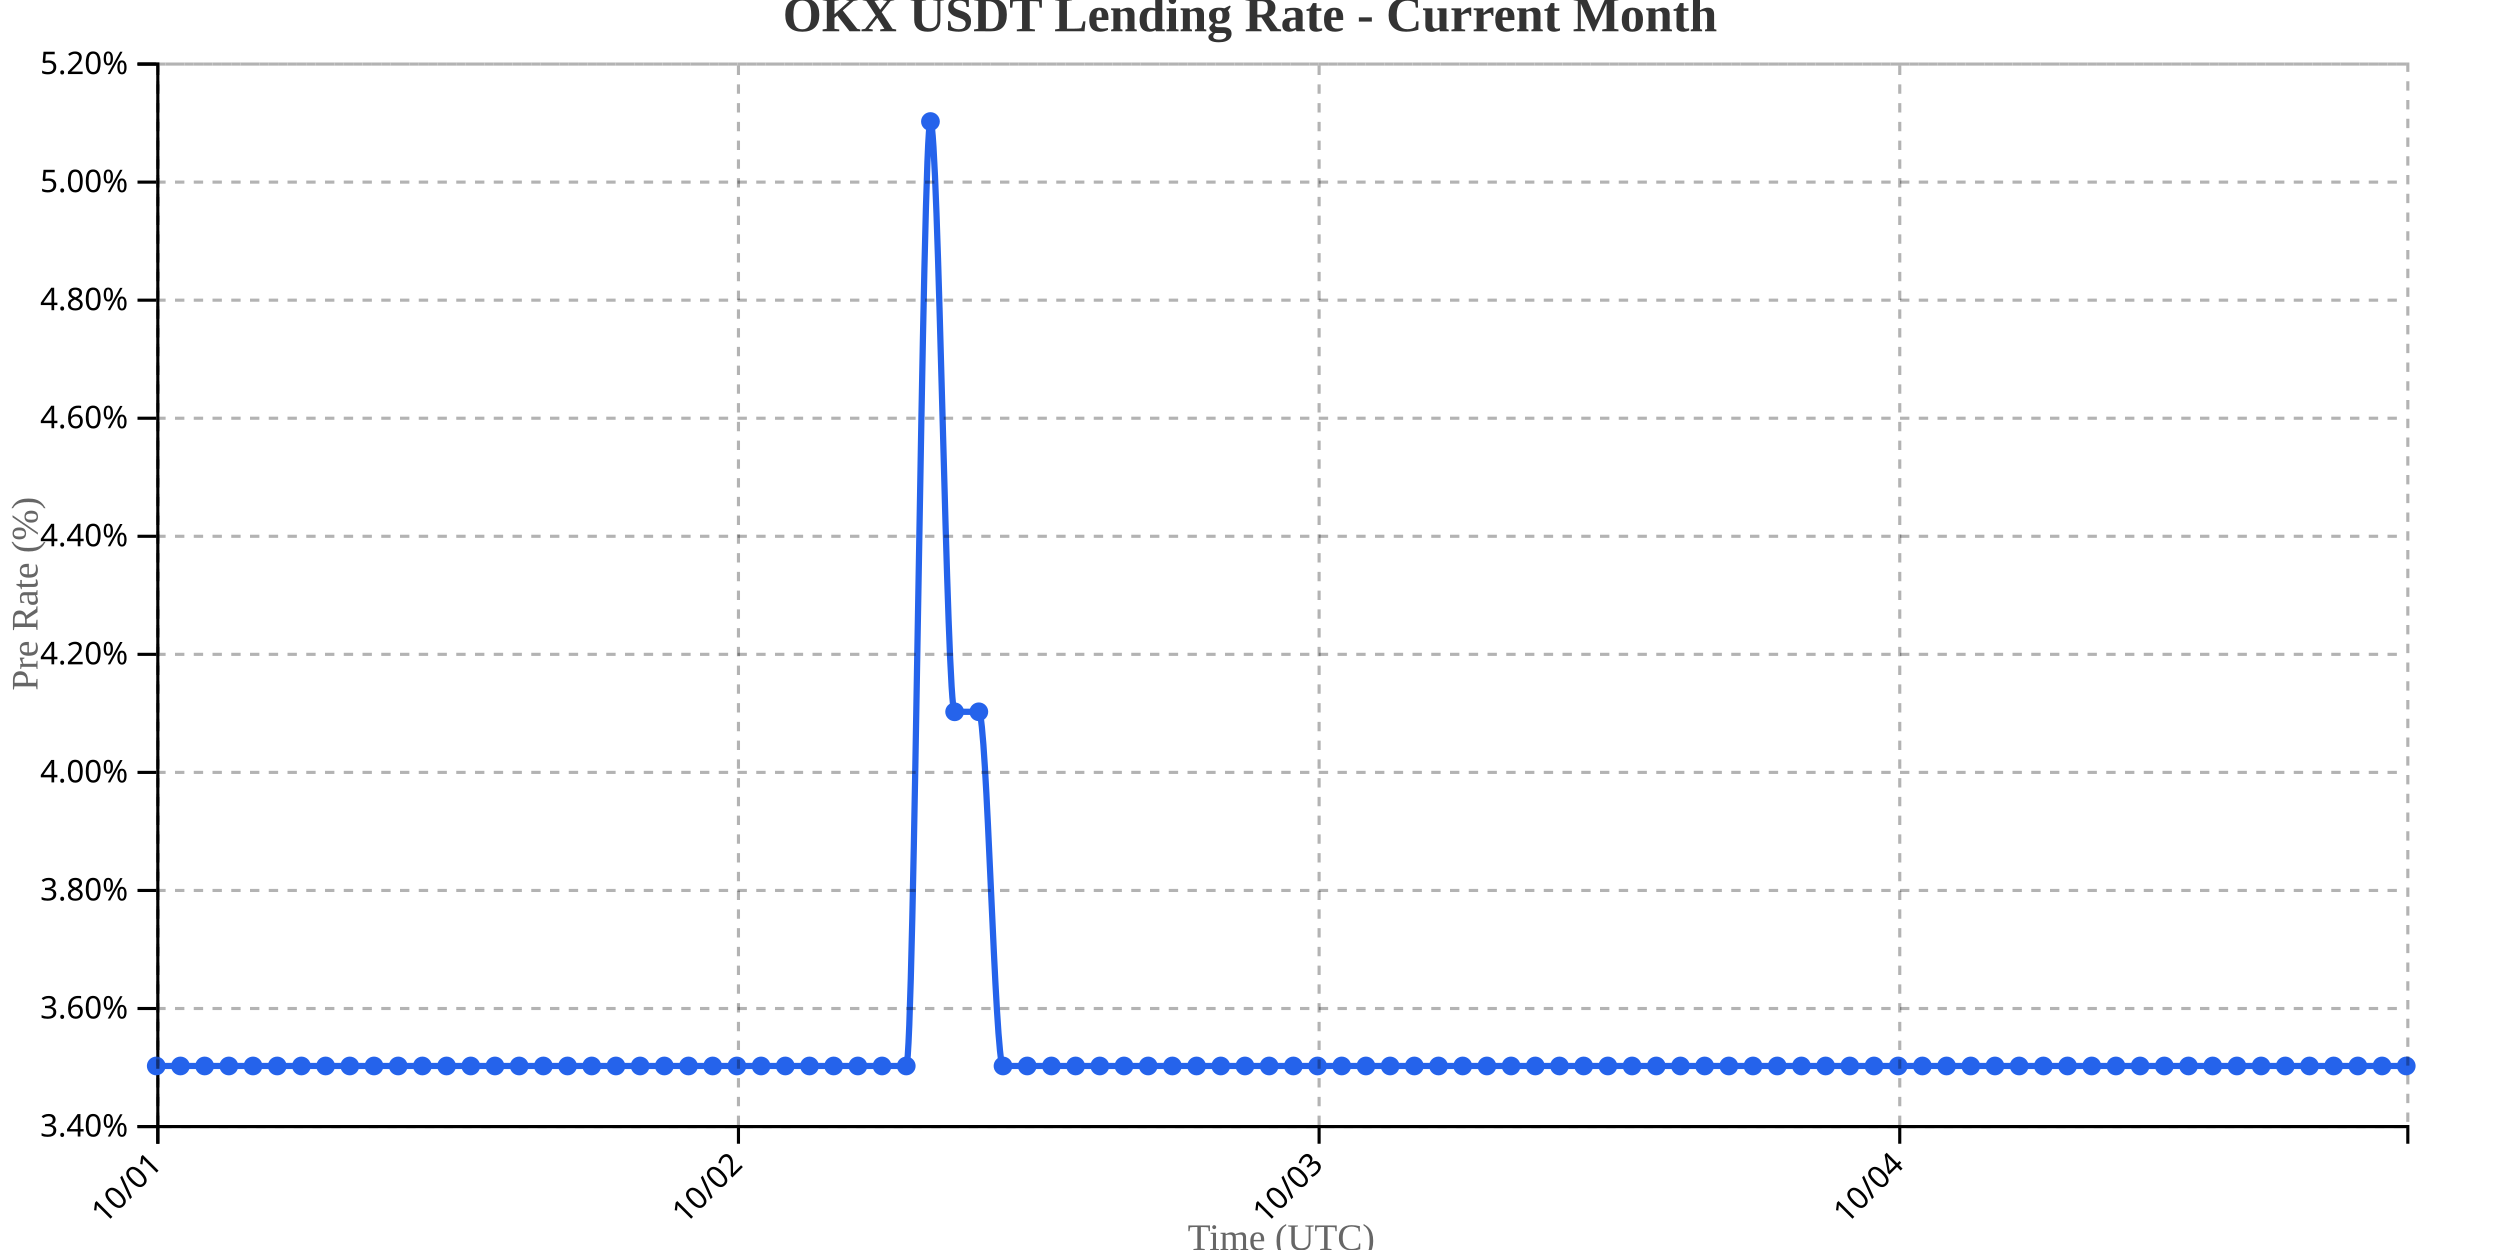
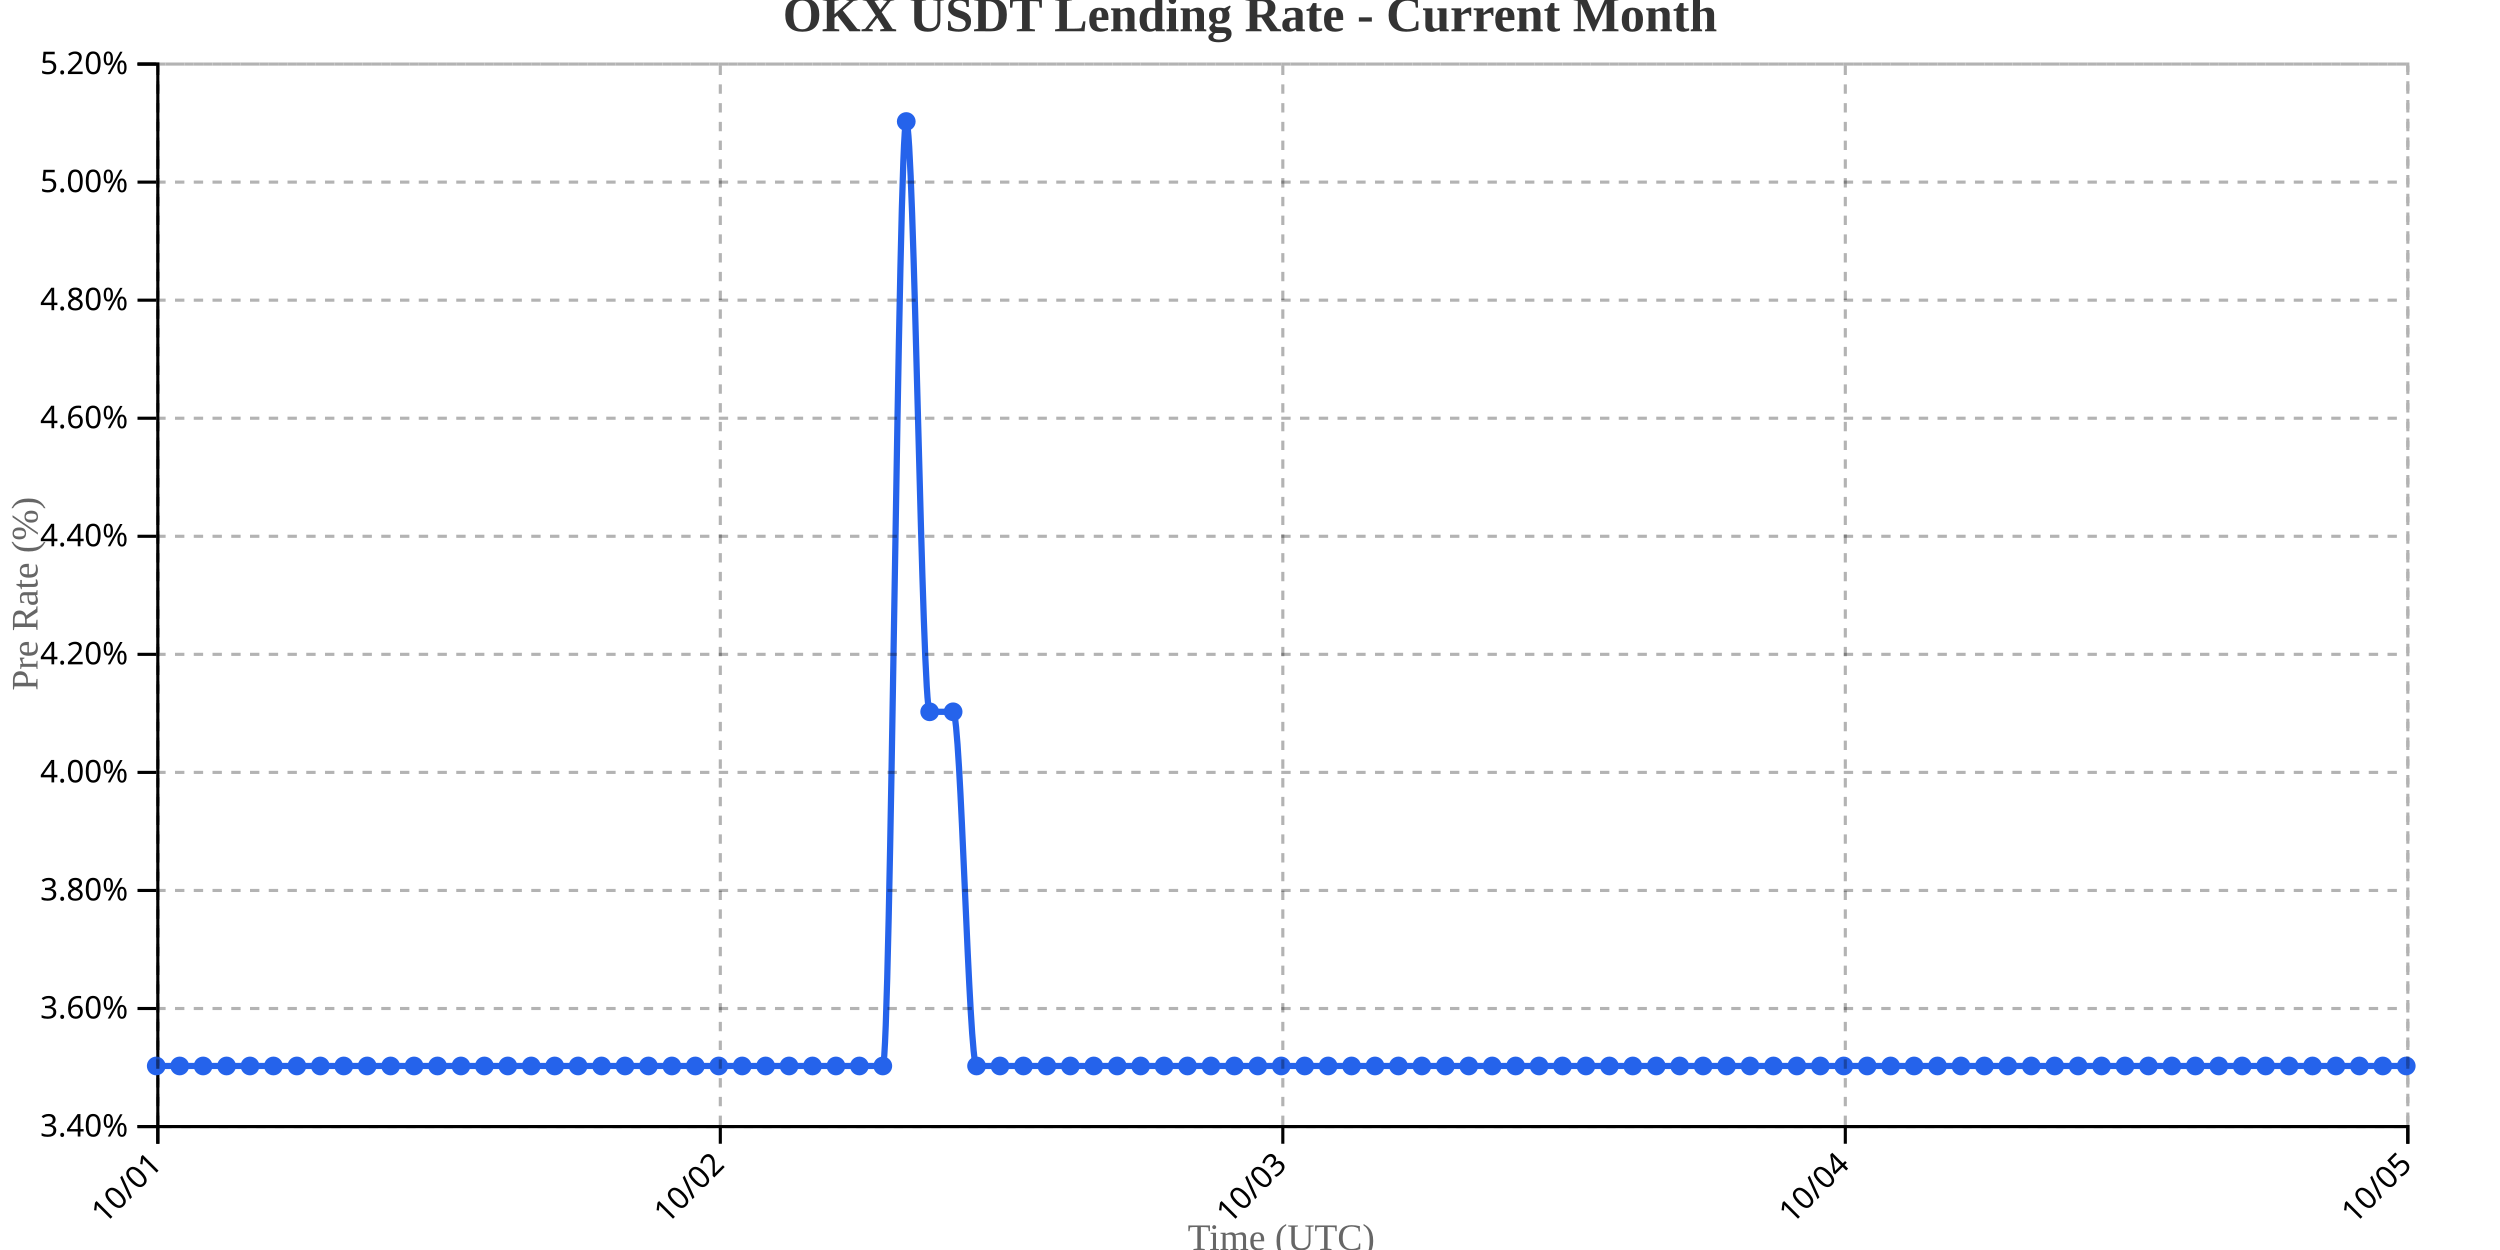
<svg xmlns="http://www.w3.org/2000/svg" width="800" height="400">
  <g transform="translate(50,20)">
    <g transform="translate(0,340)" fill="none" font-size="10" font-family="sans-serif" text-anchor="middle">
      <path class="domain" stroke="currentColor" d="M0.5,6V0.5H720.5V6" />
      <g class="tick" opacity="1" transform="translate(0.5,0)">
        <line stroke="currentColor" y2="6" />
        <text fill="currentColor" y="9" dy=".15em" style="text-anchor: end;" dx="-.8em" transform="rotate(-45)">10/01</text>
      </g>
-       <g class="tick" opacity="1" transform="translate(186.3065,0)">
+       <g class="tick" opacity="1" transform="translate(180.5,0)">
        <line stroke="currentColor" y2="6" />
        <text fill="currentColor" y="9" dy=".15em" style="text-anchor: end;" dx="-.8em" transform="rotate(-45)">10/02</text>
      </g>
-       <g class="tick" opacity="1" transform="translate(372.1129,0)">
+       <g class="tick" opacity="1" transform="translate(360.5,0)">
        <line stroke="currentColor" y2="6" />
        <text fill="currentColor" y="9" dy=".15em" style="text-anchor: end;" dx="-.8em" transform="rotate(-45)">10/03</text>
      </g>
-       <g class="tick" opacity="1" transform="translate(557.9194,0)">
+       <g class="tick" opacity="1" transform="translate(540.5,0)">
        <line stroke="currentColor" y2="6" />
        <text fill="currentColor" y="9" dy=".15em" style="text-anchor: end;" dx="-.8em" transform="rotate(-45)">10/04</text>
+       </g>
+       <g class="tick" opacity="1" transform="translate(720.5,0)">
+         <line stroke="currentColor" y2="6" />
+         <text fill="currentColor" y="9" dy=".15em" style="text-anchor: end;" dx="-.8em" transform="rotate(-45)">10/05</text>
      </g>
    </g>
    <g fill="none" font-size="10" font-family="sans-serif" text-anchor="end">
      <path class="domain" stroke="currentColor" d="M-6,340.5H0.5V0.5H-6" />
      <g class="tick" opacity="1" transform="translate(0,340.5)">
        <line stroke="currentColor" x2="-6" />
        <text fill="currentColor" x="-9" dy="0.32em">3.40%</text>
      </g>
      <g class="tick" opacity="1" transform="translate(0,302.7222)">
        <line stroke="currentColor" x2="-6" />
        <text fill="currentColor" x="-9" dy="0.32em">3.60%</text>
      </g>
      <g class="tick" opacity="1" transform="translate(0,264.9444)">
        <line stroke="currentColor" x2="-6" />
        <text fill="currentColor" x="-9" dy="0.32em">3.80%</text>
      </g>
      <g class="tick" opacity="1" transform="translate(0,227.1667)">
        <line stroke="currentColor" x2="-6" />
        <text fill="currentColor" x="-9" dy="0.32em">4.00%</text>
      </g>
      <g class="tick" opacity="1" transform="translate(0,189.3889)">
        <line stroke="currentColor" x2="-6" />
        <text fill="currentColor" x="-9" dy="0.32em">4.20%</text>
      </g>
      <g class="tick" opacity="1" transform="translate(0,151.6111)">
        <line stroke="currentColor" x2="-6" />
        <text fill="currentColor" x="-9" dy="0.32em">4.40%</text>
      </g>
      <g class="tick" opacity="1" transform="translate(0,113.8333)">
        <line stroke="currentColor" x2="-6" />
        <text fill="currentColor" x="-9" dy="0.32em">4.60%</text>
      </g>
      <g class="tick" opacity="1" transform="translate(0,76.05556)">
        <line stroke="currentColor" x2="-6" />
        <text fill="currentColor" x="-9" dy="0.32em">4.80%</text>
      </g>
      <g class="tick" opacity="1" transform="translate(0,38.27778)">
        <line stroke="currentColor" x2="-6" />
        <text fill="currentColor" x="-9" dy="0.32em">5.00%</text>
      </g>
      <g class="tick" opacity="1" transform="translate(0,0.5)">
        <line stroke="currentColor" x2="-6" />
        <text fill="currentColor" x="-9" dy="0.32em">5.20%</text>
      </g>
    </g>
    <text transform="rotate(-90)" y="-50" x="-170" dy="1em" style="text-anchor: middle; font-size: 12px; fill: #666;">Pre Rate (%)</text>
    <text transform="translate(360, 380)" style="text-anchor: middle; font-size: 12px; fill: #666;">Time (UTC)</text>
-     <path fill="none" stroke="#2563eb" stroke-width="2" d="M0,321.111C2.581,321.111,5.161,321.111,7.742,321.111C10.323,321.111,12.903,321.111,15.484,321.111C18.065,321.111,20.645,321.111,23.226,321.111C25.806,321.111,28.387,321.111,30.968,321.111C33.548,321.111,36.129,321.111,38.71,321.111C41.29,321.111,43.871,321.111,46.452,321.111C49.032,321.111,51.613,321.111,54.194,321.111C56.774,321.111,59.355,321.111,61.935,321.111C64.516,321.111,67.097,321.111,69.677,321.111C72.258,321.111,74.839,321.111,77.419,321.111C80,321.111,82.581,321.111,85.161,321.111C87.742,321.111,90.323,321.111,92.903,321.111C95.484,321.111,98.065,321.111,100.645,321.111C103.226,321.111,105.806,321.111,108.387,321.111C110.968,321.111,113.548,321.111,116.129,321.111C118.71,321.111,121.29,321.111,123.871,321.111C126.452,321.111,129.032,321.111,131.613,321.111C134.194,321.111,136.774,321.111,139.355,321.111C141.935,321.111,144.516,321.111,147.097,321.111C149.677,321.111,152.258,321.111,154.839,321.111C157.419,321.111,160,321.111,162.581,321.111C165.161,321.111,167.742,321.111,170.323,321.111C172.903,321.111,175.484,321.111,178.065,321.111C180.645,321.111,183.226,321.111,185.806,321.111C188.387,321.111,190.968,321.111,193.548,321.111C196.129,321.111,198.71,321.111,201.29,321.111C203.871,321.111,206.452,321.111,209.032,321.111C211.613,321.111,214.194,321.111,216.774,321.111C219.355,321.111,221.935,321.111,224.516,321.111C227.097,321.111,229.677,321.111,232.258,321.111C234.839,321.111,237.419,321.111,240,321.111C242.581,321.111,245.161,18.889,247.742,18.889C250.323,18.889,252.903,207.778,255.484,207.778C258.065,207.778,260.645,207.778,263.226,207.778C265.806,207.778,268.387,321.111,270.968,321.111C273.548,321.111,276.129,321.111,278.71,321.111C281.29,321.111,283.871,321.111,286.452,321.111C289.032,321.111,291.613,321.111,294.194,321.111C296.774,321.111,299.355,321.111,301.935,321.111C304.516,321.111,307.097,321.111,309.677,321.111C312.258,321.111,314.839,321.111,317.419,321.111C320,321.111,322.581,321.111,325.161,321.111C327.742,321.111,330.323,321.111,332.903,321.111C335.484,321.111,338.065,321.111,340.645,321.111C343.226,321.111,345.806,321.111,348.387,321.111C350.968,321.111,353.548,321.111,356.129,321.111C358.71,321.111,361.29,321.111,363.871,321.111C366.452,321.111,369.032,321.111,371.613,321.111C374.194,321.111,376.774,321.111,379.355,321.111C381.935,321.111,384.516,321.111,387.097,321.111C389.677,321.111,392.258,321.111,394.839,321.111C397.419,321.111,400,321.111,402.581,321.111C405.161,321.111,407.742,321.111,410.323,321.111C412.903,321.111,415.484,321.111,418.065,321.111C420.645,321.111,423.226,321.111,425.806,321.111C428.387,321.111,430.968,321.111,433.548,321.111C436.129,321.111,438.71,321.111,441.29,321.111C443.871,321.111,446.452,321.111,449.032,321.111C451.613,321.111,454.194,321.111,456.774,321.111C459.355,321.111,461.935,321.111,464.516,321.111C467.097,321.111,469.677,321.111,472.258,321.111C474.839,321.111,477.419,321.111,480,321.111C482.581,321.111,485.161,321.111,487.742,321.111C490.323,321.111,492.903,321.111,495.484,321.111C498.065,321.111,500.645,321.111,503.226,321.111C505.806,321.111,508.387,321.111,510.968,321.111C513.548,321.111,516.129,321.111,518.71,321.111C521.29,321.111,523.871,321.111,526.452,321.111C529.032,321.111,531.613,321.111,534.194,321.111C536.774,321.111,539.355,321.111,541.935,321.111C544.516,321.111,547.097,321.111,549.677,321.111C552.258,321.111,554.839,321.111,557.419,321.111C560,321.111,562.581,321.111,565.161,321.111C567.742,321.111,570.323,321.111,572.903,321.111C575.484,321.111,578.065,321.111,580.645,321.111C583.226,321.111,585.806,321.111,588.387,321.111C590.968,321.111,593.548,321.111,596.129,321.111C598.71,321.111,601.29,321.111,603.871,321.111C606.452,321.111,609.032,321.111,611.613,321.111C614.194,321.111,616.774,321.111,619.355,321.111C621.935,321.111,624.516,321.111,627.097,321.111C629.677,321.111,632.258,321.111,634.839,321.111C637.419,321.111,640,321.111,642.581,321.111C645.161,321.111,647.742,321.111,650.323,321.111C652.903,321.111,655.484,321.111,658.065,321.111C660.645,321.111,663.226,321.111,665.806,321.111C668.387,321.111,670.968,321.111,673.548,321.111C676.129,321.111,678.71,321.111,681.29,321.111C683.871,321.111,686.452,321.111,689.032,321.111C691.613,321.111,694.194,321.111,696.774,321.111C699.355,321.111,701.935,321.111,704.516,321.111C707.097,321.111,709.677,321.111,712.258,321.111C714.839,321.111,717.419,321.111,720,321.111" />
+     <path fill="none" stroke="#2563eb" stroke-width="2" d="M0,321.111C2.5,321.111,5,321.111,7.5,321.111C10,321.111,12.5,321.111,15,321.111C17.5,321.111,20,321.111,22.5,321.111C25,321.111,27.5,321.111,30,321.111C32.5,321.111,35,321.111,37.5,321.111C40,321.111,42.5,321.111,45,321.111C47.5,321.111,50,321.111,52.5,321.111C55,321.111,57.5,321.111,60,321.111C62.5,321.111,65,321.111,67.5,321.111C70,321.111,72.5,321.111,75,321.111C77.5,321.111,80,321.111,82.5,321.111C85,321.111,87.5,321.111,90,321.111C92.5,321.111,95,321.111,97.5,321.111C100,321.111,102.5,321.111,105,321.111C107.5,321.111,110,321.111,112.5,321.111C115,321.111,117.5,321.111,120,321.111C122.5,321.111,125,321.111,127.5,321.111C130,321.111,132.5,321.111,135,321.111C137.5,321.111,140,321.111,142.5,321.111C145,321.111,147.5,321.111,150,321.111C152.5,321.111,155,321.111,157.5,321.111C160,321.111,162.5,321.111,165,321.111C167.5,321.111,170,321.111,172.5,321.111C175,321.111,177.5,321.111,180,321.111C182.5,321.111,185,321.111,187.5,321.111C190,321.111,192.5,321.111,195,321.111C197.5,321.111,200,321.111,202.5,321.111C205,321.111,207.5,321.111,210,321.111C212.5,321.111,215,321.111,217.5,321.111C220,321.111,222.5,321.111,225,321.111C227.5,321.111,230,321.111,232.5,321.111C235,321.111,237.5,18.889,240,18.889C242.5,18.889,245,207.778,247.5,207.778C250,207.778,252.5,207.778,255,207.778C257.5,207.778,260,321.111,262.5,321.111C265,321.111,267.5,321.111,270,321.111C272.5,321.111,275,321.111,277.5,321.111C280,321.111,282.5,321.111,285,321.111C287.5,321.111,290,321.111,292.5,321.111C295,321.111,297.5,321.111,300,321.111C302.5,321.111,305,321.111,307.5,321.111C310,321.111,312.5,321.111,315,321.111C317.5,321.111,320,321.111,322.5,321.111C325,321.111,327.5,321.111,330,321.111C332.5,321.111,335,321.111,337.5,321.111C340,321.111,342.5,321.111,345,321.111C347.5,321.111,350,321.111,352.5,321.111C355,321.111,357.5,321.111,360,321.111C362.5,321.111,365,321.111,367.5,321.111C370,321.111,372.5,321.111,375,321.111C377.5,321.111,380,321.111,382.5,321.111C385,321.111,387.5,321.111,390,321.111C392.5,321.111,395,321.111,397.5,321.111C400,321.111,402.5,321.111,405,321.111C407.5,321.111,410,321.111,412.5,321.111C415,321.111,417.5,321.111,420,321.111C422.5,321.111,425,321.111,427.5,321.111C430,321.111,432.5,321.111,435,321.111C437.5,321.111,440,321.111,442.5,321.111C445,321.111,447.5,321.111,450,321.111C452.5,321.111,455,321.111,457.5,321.111C460,321.111,462.5,321.111,465,321.111C467.5,321.111,470,321.111,472.5,321.111C475,321.111,477.5,321.111,480,321.111C482.5,321.111,485,321.111,487.5,321.111C490,321.111,492.5,321.111,495,321.111C497.5,321.111,500,321.111,502.5,321.111C505,321.111,507.5,321.111,510,321.111C512.5,321.111,515,321.111,517.5,321.111C520,321.111,522.5,321.111,525,321.111C527.5,321.111,530,321.111,532.5,321.111C535,321.111,537.5,321.111,540,321.111C542.5,321.111,545,321.111,547.5,321.111C550,321.111,552.5,321.111,555,321.111C557.5,321.111,560,321.111,562.5,321.111C565,321.111,567.5,321.111,570,321.111C572.5,321.111,575,321.111,577.5,321.111C580,321.111,582.5,321.111,585,321.111C587.5,321.111,590,321.111,592.5,321.111C595,321.111,597.5,321.111,600,321.111C602.5,321.111,605,321.111,607.5,321.111C610,321.111,612.5,321.111,615,321.111C617.5,321.111,620,321.111,622.5,321.111C625,321.111,627.5,321.111,630,321.111C632.5,321.111,635,321.111,637.5,321.111C640,321.111,642.5,321.111,645,321.111C647.5,321.111,650,321.111,652.5,321.111C655,321.111,657.5,321.111,660,321.111C662.5,321.111,665,321.111,667.5,321.111C670,321.111,672.5,321.111,675,321.111C677.5,321.111,680,321.111,682.5,321.111C685,321.111,687.5,321.111,690,321.111C692.5,321.111,695,321.111,697.5,321.111C700,321.111,702.5,321.111,705,321.111C707.5,321.111,710,321.111,712.5,321.111C715,321.111,717.5,321.111,720,321.111" />
    <circle class="dot" cx="0" cy="321.111" r="3" fill="#2563eb" />
-     <circle class="dot" cx="7.742" cy="321.111" r="3" fill="#2563eb" />
-     <circle class="dot" cx="15.484" cy="321.111" r="3" fill="#2563eb" />
-     <circle class="dot" cx="23.226" cy="321.111" r="3" fill="#2563eb" />
-     <circle class="dot" cx="30.968" cy="321.111" r="3" fill="#2563eb" />
-     <circle class="dot" cx="38.71" cy="321.111" r="3" fill="#2563eb" />
-     <circle class="dot" cx="46.452" cy="321.111" r="3" fill="#2563eb" />
-     <circle class="dot" cx="54.194" cy="321.111" r="3" fill="#2563eb" />
-     <circle class="dot" cx="61.935" cy="321.111" r="3" fill="#2563eb" />
-     <circle class="dot" cx="69.677" cy="321.111" r="3" fill="#2563eb" />
-     <circle class="dot" cx="77.419" cy="321.111" r="3" fill="#2563eb" />
-     <circle class="dot" cx="85.161" cy="321.111" r="3" fill="#2563eb" />
-     <circle class="dot" cx="92.903" cy="321.111" r="3" fill="#2563eb" />
-     <circle class="dot" cx="100.645" cy="321.111" r="3" fill="#2563eb" />
-     <circle class="dot" cx="108.387" cy="321.111" r="3" fill="#2563eb" />
-     <circle class="dot" cx="116.129" cy="321.111" r="3" fill="#2563eb" />
-     <circle class="dot" cx="123.871" cy="321.111" r="3" fill="#2563eb" />
-     <circle class="dot" cx="131.613" cy="321.111" r="3" fill="#2563eb" />
-     <circle class="dot" cx="139.355" cy="321.111" r="3" fill="#2563eb" />
-     <circle class="dot" cx="147.097" cy="321.111" r="3" fill="#2563eb" />
-     <circle class="dot" cx="154.839" cy="321.111" r="3" fill="#2563eb" />
-     <circle class="dot" cx="162.581" cy="321.111" r="3" fill="#2563eb" />
-     <circle class="dot" cx="170.323" cy="321.111" r="3" fill="#2563eb" />
-     <circle class="dot" cx="178.065" cy="321.111" r="3" fill="#2563eb" />
-     <circle class="dot" cx="185.806" cy="321.111" r="3" fill="#2563eb" />
-     <circle class="dot" cx="193.548" cy="321.111" r="3" fill="#2563eb" />
-     <circle class="dot" cx="201.29" cy="321.111" r="3" fill="#2563eb" />
-     <circle class="dot" cx="209.032" cy="321.111" r="3" fill="#2563eb" />
-     <circle class="dot" cx="216.774" cy="321.111" r="3" fill="#2563eb" />
-     <circle class="dot" cx="224.516" cy="321.111" r="3" fill="#2563eb" />
-     <circle class="dot" cx="232.258" cy="321.111" r="3" fill="#2563eb" />
-     <circle class="dot" cx="240" cy="321.111" r="3" fill="#2563eb" />
-     <circle class="dot" cx="247.742" cy="18.889" r="3" fill="#2563eb" />
-     <circle class="dot" cx="255.484" cy="207.778" r="3" fill="#2563eb" />
-     <circle class="dot" cx="263.226" cy="207.778" r="3" fill="#2563eb" />
-     <circle class="dot" cx="270.968" cy="321.111" r="3" fill="#2563eb" />
-     <circle class="dot" cx="278.71" cy="321.111" r="3" fill="#2563eb" />
-     <circle class="dot" cx="286.452" cy="321.111" r="3" fill="#2563eb" />
-     <circle class="dot" cx="294.194" cy="321.111" r="3" fill="#2563eb" />
-     <circle class="dot" cx="301.935" cy="321.111" r="3" fill="#2563eb" />
-     <circle class="dot" cx="309.677" cy="321.111" r="3" fill="#2563eb" />
-     <circle class="dot" cx="317.419" cy="321.111" r="3" fill="#2563eb" />
-     <circle class="dot" cx="325.161" cy="321.111" r="3" fill="#2563eb" />
-     <circle class="dot" cx="332.903" cy="321.111" r="3" fill="#2563eb" />
-     <circle class="dot" cx="340.645" cy="321.111" r="3" fill="#2563eb" />
-     <circle class="dot" cx="348.387" cy="321.111" r="3" fill="#2563eb" />
-     <circle class="dot" cx="356.129" cy="321.111" r="3" fill="#2563eb" />
-     <circle class="dot" cx="363.871" cy="321.111" r="3" fill="#2563eb" />
-     <circle class="dot" cx="371.613" cy="321.111" r="3" fill="#2563eb" />
-     <circle class="dot" cx="379.355" cy="321.111" r="3" fill="#2563eb" />
-     <circle class="dot" cx="387.097" cy="321.111" r="3" fill="#2563eb" />
-     <circle class="dot" cx="394.839" cy="321.111" r="3" fill="#2563eb" />
-     <circle class="dot" cx="402.581" cy="321.111" r="3" fill="#2563eb" />
-     <circle class="dot" cx="410.323" cy="321.111" r="3" fill="#2563eb" />
-     <circle class="dot" cx="418.065" cy="321.111" r="3" fill="#2563eb" />
-     <circle class="dot" cx="425.806" cy="321.111" r="3" fill="#2563eb" />
-     <circle class="dot" cx="433.548" cy="321.111" r="3" fill="#2563eb" />
-     <circle class="dot" cx="441.29" cy="321.111" r="3" fill="#2563eb" />
-     <circle class="dot" cx="449.032" cy="321.111" r="3" fill="#2563eb" />
-     <circle class="dot" cx="456.774" cy="321.111" r="3" fill="#2563eb" />
-     <circle class="dot" cx="464.516" cy="321.111" r="3" fill="#2563eb" />
-     <circle class="dot" cx="472.258" cy="321.111" r="3" fill="#2563eb" />
+     <circle class="dot" cx="7.5" cy="321.111" r="3" fill="#2563eb" />
+     <circle class="dot" cx="15" cy="321.111" r="3" fill="#2563eb" />
+     <circle class="dot" cx="22.5" cy="321.111" r="3" fill="#2563eb" />
+     <circle class="dot" cx="30" cy="321.111" r="3" fill="#2563eb" />
+     <circle class="dot" cx="37.5" cy="321.111" r="3" fill="#2563eb" />
+     <circle class="dot" cx="45" cy="321.111" r="3" fill="#2563eb" />
+     <circle class="dot" cx="52.5" cy="321.111" r="3" fill="#2563eb" />
+     <circle class="dot" cx="60" cy="321.111" r="3" fill="#2563eb" />
+     <circle class="dot" cx="67.5" cy="321.111" r="3" fill="#2563eb" />
+     <circle class="dot" cx="75" cy="321.111" r="3" fill="#2563eb" />
+     <circle class="dot" cx="82.5" cy="321.111" r="3" fill="#2563eb" />
+     <circle class="dot" cx="90" cy="321.111" r="3" fill="#2563eb" />
+     <circle class="dot" cx="97.5" cy="321.111" r="3" fill="#2563eb" />
+     <circle class="dot" cx="105" cy="321.111" r="3" fill="#2563eb" />
+     <circle class="dot" cx="112.5" cy="321.111" r="3" fill="#2563eb" />
+     <circle class="dot" cx="120" cy="321.111" r="3" fill="#2563eb" />
+     <circle class="dot" cx="127.5" cy="321.111" r="3" fill="#2563eb" />
+     <circle class="dot" cx="135" cy="321.111" r="3" fill="#2563eb" />
+     <circle class="dot" cx="142.5" cy="321.111" r="3" fill="#2563eb" />
+     <circle class="dot" cx="150" cy="321.111" r="3" fill="#2563eb" />
+     <circle class="dot" cx="157.5" cy="321.111" r="3" fill="#2563eb" />
+     <circle class="dot" cx="165" cy="321.111" r="3" fill="#2563eb" />
+     <circle class="dot" cx="172.5" cy="321.111" r="3" fill="#2563eb" />
+     <circle class="dot" cx="180" cy="321.111" r="3" fill="#2563eb" />
+     <circle class="dot" cx="187.5" cy="321.111" r="3" fill="#2563eb" />
+     <circle class="dot" cx="195" cy="321.111" r="3" fill="#2563eb" />
+     <circle class="dot" cx="202.5" cy="321.111" r="3" fill="#2563eb" />
+     <circle class="dot" cx="210" cy="321.111" r="3" fill="#2563eb" />
+     <circle class="dot" cx="217.5" cy="321.111" r="3" fill="#2563eb" />
+     <circle class="dot" cx="225" cy="321.111" r="3" fill="#2563eb" />
+     <circle class="dot" cx="232.5" cy="321.111" r="3" fill="#2563eb" />
+     <circle class="dot" cx="240" cy="18.889" r="3" fill="#2563eb" />
+     <circle class="dot" cx="247.5" cy="207.778" r="3" fill="#2563eb" />
+     <circle class="dot" cx="255" cy="207.778" r="3" fill="#2563eb" />
+     <circle class="dot" cx="262.5" cy="321.111" r="3" fill="#2563eb" />
+     <circle class="dot" cx="270" cy="321.111" r="3" fill="#2563eb" />
+     <circle class="dot" cx="277.5" cy="321.111" r="3" fill="#2563eb" />
+     <circle class="dot" cx="285" cy="321.111" r="3" fill="#2563eb" />
+     <circle class="dot" cx="292.5" cy="321.111" r="3" fill="#2563eb" />
+     <circle class="dot" cx="300" cy="321.111" r="3" fill="#2563eb" />
+     <circle class="dot" cx="307.5" cy="321.111" r="3" fill="#2563eb" />
+     <circle class="dot" cx="315" cy="321.111" r="3" fill="#2563eb" />
+     <circle class="dot" cx="322.5" cy="321.111" r="3" fill="#2563eb" />
+     <circle class="dot" cx="330" cy="321.111" r="3" fill="#2563eb" />
+     <circle class="dot" cx="337.5" cy="321.111" r="3" fill="#2563eb" />
+     <circle class="dot" cx="345" cy="321.111" r="3" fill="#2563eb" />
+     <circle class="dot" cx="352.5" cy="321.111" r="3" fill="#2563eb" />
+     <circle class="dot" cx="360" cy="321.111" r="3" fill="#2563eb" />
+     <circle class="dot" cx="367.5" cy="321.111" r="3" fill="#2563eb" />
+     <circle class="dot" cx="375" cy="321.111" r="3" fill="#2563eb" />
+     <circle class="dot" cx="382.5" cy="321.111" r="3" fill="#2563eb" />
+     <circle class="dot" cx="390" cy="321.111" r="3" fill="#2563eb" />
+     <circle class="dot" cx="397.5" cy="321.111" r="3" fill="#2563eb" />
+     <circle class="dot" cx="405" cy="321.111" r="3" fill="#2563eb" />
+     <circle class="dot" cx="412.5" cy="321.111" r="3" fill="#2563eb" />
+     <circle class="dot" cx="420" cy="321.111" r="3" fill="#2563eb" />
+     <circle class="dot" cx="427.5" cy="321.111" r="3" fill="#2563eb" />
+     <circle class="dot" cx="435" cy="321.111" r="3" fill="#2563eb" />
+     <circle class="dot" cx="442.5" cy="321.111" r="3" fill="#2563eb" />
+     <circle class="dot" cx="450" cy="321.111" r="3" fill="#2563eb" />
+     <circle class="dot" cx="457.5" cy="321.111" r="3" fill="#2563eb" />
+     <circle class="dot" cx="465" cy="321.111" r="3" fill="#2563eb" />
+     <circle class="dot" cx="472.5" cy="321.111" r="3" fill="#2563eb" />
    <circle class="dot" cx="480" cy="321.111" r="3" fill="#2563eb" />
-     <circle class="dot" cx="487.742" cy="321.111" r="3" fill="#2563eb" />
-     <circle class="dot" cx="495.484" cy="321.111" r="3" fill="#2563eb" />
-     <circle class="dot" cx="503.226" cy="321.111" r="3" fill="#2563eb" />
-     <circle class="dot" cx="510.968" cy="321.111" r="3" fill="#2563eb" />
-     <circle class="dot" cx="518.71" cy="321.111" r="3" fill="#2563eb" />
-     <circle class="dot" cx="526.452" cy="321.111" r="3" fill="#2563eb" />
-     <circle class="dot" cx="534.194" cy="321.111" r="3" fill="#2563eb" />
-     <circle class="dot" cx="541.935" cy="321.111" r="3" fill="#2563eb" />
-     <circle class="dot" cx="549.677" cy="321.111" r="3" fill="#2563eb" />
-     <circle class="dot" cx="557.419" cy="321.111" r="3" fill="#2563eb" />
-     <circle class="dot" cx="565.161" cy="321.111" r="3" fill="#2563eb" />
-     <circle class="dot" cx="572.903" cy="321.111" r="3" fill="#2563eb" />
-     <circle class="dot" cx="580.645" cy="321.111" r="3" fill="#2563eb" />
-     <circle class="dot" cx="588.387" cy="321.111" r="3" fill="#2563eb" />
-     <circle class="dot" cx="596.129" cy="321.111" r="3" fill="#2563eb" />
-     <circle class="dot" cx="603.871" cy="321.111" r="3" fill="#2563eb" />
-     <circle class="dot" cx="611.613" cy="321.111" r="3" fill="#2563eb" />
-     <circle class="dot" cx="619.355" cy="321.111" r="3" fill="#2563eb" />
-     <circle class="dot" cx="627.097" cy="321.111" r="3" fill="#2563eb" />
-     <circle class="dot" cx="634.839" cy="321.111" r="3" fill="#2563eb" />
-     <circle class="dot" cx="642.581" cy="321.111" r="3" fill="#2563eb" />
-     <circle class="dot" cx="650.323" cy="321.111" r="3" fill="#2563eb" />
-     <circle class="dot" cx="658.065" cy="321.111" r="3" fill="#2563eb" />
-     <circle class="dot" cx="665.806" cy="321.111" r="3" fill="#2563eb" />
-     <circle class="dot" cx="673.548" cy="321.111" r="3" fill="#2563eb" />
-     <circle class="dot" cx="681.29" cy="321.111" r="3" fill="#2563eb" />
-     <circle class="dot" cx="689.032" cy="321.111" r="3" fill="#2563eb" />
-     <circle class="dot" cx="696.774" cy="321.111" r="3" fill="#2563eb" />
-     <circle class="dot" cx="704.516" cy="321.111" r="3" fill="#2563eb" />
-     <circle class="dot" cx="712.258" cy="321.111" r="3" fill="#2563eb" />
+     <circle class="dot" cx="487.5" cy="321.111" r="3" fill="#2563eb" />
+     <circle class="dot" cx="495" cy="321.111" r="3" fill="#2563eb" />
+     <circle class="dot" cx="502.5" cy="321.111" r="3" fill="#2563eb" />
+     <circle class="dot" cx="510" cy="321.111" r="3" fill="#2563eb" />
+     <circle class="dot" cx="517.5" cy="321.111" r="3" fill="#2563eb" />
+     <circle class="dot" cx="525" cy="321.111" r="3" fill="#2563eb" />
+     <circle class="dot" cx="532.5" cy="321.111" r="3" fill="#2563eb" />
+     <circle class="dot" cx="540" cy="321.111" r="3" fill="#2563eb" />
+     <circle class="dot" cx="547.5" cy="321.111" r="3" fill="#2563eb" />
+     <circle class="dot" cx="555" cy="321.111" r="3" fill="#2563eb" />
+     <circle class="dot" cx="562.5" cy="321.111" r="3" fill="#2563eb" />
+     <circle class="dot" cx="570" cy="321.111" r="3" fill="#2563eb" />
+     <circle class="dot" cx="577.5" cy="321.111" r="3" fill="#2563eb" />
+     <circle class="dot" cx="585" cy="321.111" r="3" fill="#2563eb" />
+     <circle class="dot" cx="592.5" cy="321.111" r="3" fill="#2563eb" />
+     <circle class="dot" cx="600" cy="321.111" r="3" fill="#2563eb" />
+     <circle class="dot" cx="607.5" cy="321.111" r="3" fill="#2563eb" />
+     <circle class="dot" cx="615" cy="321.111" r="3" fill="#2563eb" />
+     <circle class="dot" cx="622.5" cy="321.111" r="3" fill="#2563eb" />
+     <circle class="dot" cx="630" cy="321.111" r="3" fill="#2563eb" />
+     <circle class="dot" cx="637.5" cy="321.111" r="3" fill="#2563eb" />
+     <circle class="dot" cx="645" cy="321.111" r="3" fill="#2563eb" />
+     <circle class="dot" cx="652.5" cy="321.111" r="3" fill="#2563eb" />
+     <circle class="dot" cx="660" cy="321.111" r="3" fill="#2563eb" />
+     <circle class="dot" cx="667.5" cy="321.111" r="3" fill="#2563eb" />
+     <circle class="dot" cx="675" cy="321.111" r="3" fill="#2563eb" />
+     <circle class="dot" cx="682.5" cy="321.111" r="3" fill="#2563eb" />
+     <circle class="dot" cx="690" cy="321.111" r="3" fill="#2563eb" />
+     <circle class="dot" cx="697.5" cy="321.111" r="3" fill="#2563eb" />
+     <circle class="dot" cx="705" cy="321.111" r="3" fill="#2563eb" />
+     <circle class="dot" cx="712.5" cy="321.111" r="3" fill="#2563eb" />
    <circle class="dot" cx="720" cy="321.111" r="3" fill="#2563eb" />
    <g class="grid" transform="translate(0,340)" fill="none" font-size="10" font-family="sans-serif" text-anchor="middle" style="stroke-dasharray: 3,3; opacity: 0.3;">
      <path class="domain" stroke="currentColor" d="M0.5,-340V0.5H720.5V-340" />
      <g class="tick" opacity="1" transform="translate(0.5,0)">
        <line stroke="currentColor" y2="-340" />
        <text fill="currentColor" y="3" dy="0.71em" />
      </g>
-       <g class="tick" opacity="1" transform="translate(186.3065,0)">
-         <line stroke="currentColor" y2="-340" />
-         <text fill="currentColor" y="3" dy="0.71em" />
-       </g>
-       <g class="tick" opacity="1" transform="translate(372.1129,0)">
-         <line stroke="currentColor" y2="-340" />
-         <text fill="currentColor" y="3" dy="0.71em" />
-       </g>
-       <g class="tick" opacity="1" transform="translate(557.9194,0)">
+       <g class="tick" opacity="1" transform="translate(180.5,0)">
+         <line stroke="currentColor" y2="-340" />
+         <text fill="currentColor" y="3" dy="0.71em" />
+       </g>
+       <g class="tick" opacity="1" transform="translate(360.5,0)">
+         <line stroke="currentColor" y2="-340" />
+         <text fill="currentColor" y="3" dy="0.71em" />
+       </g>
+       <g class="tick" opacity="1" transform="translate(540.5,0)">
+         <line stroke="currentColor" y2="-340" />
+         <text fill="currentColor" y="3" dy="0.71em" />
+       </g>
+       <g class="tick" opacity="1" transform="translate(720.5,0)">
        <line stroke="currentColor" y2="-340" />
        <text fill="currentColor" y="3" dy="0.71em" />
      </g>
    </g>
    <g class="grid" fill="none" font-size="10" font-family="sans-serif" text-anchor="end" style="stroke-dasharray: 3,3; opacity: 0.3;">
      <path class="domain" stroke="currentColor" d="M720,340.5H0.5V0.5H720" />
      <g class="tick" opacity="1" transform="translate(0,340.5)">
        <line stroke="currentColor" x2="720" />
        <text fill="currentColor" x="-3" dy="0.32em" />
      </g>
      <g class="tick" opacity="1" transform="translate(0,302.7222)">
        <line stroke="currentColor" x2="720" />
        <text fill="currentColor" x="-3" dy="0.32em" />
      </g>
      <g class="tick" opacity="1" transform="translate(0,264.9444)">
        <line stroke="currentColor" x2="720" />
        <text fill="currentColor" x="-3" dy="0.32em" />
      </g>
      <g class="tick" opacity="1" transform="translate(0,227.1667)">
        <line stroke="currentColor" x2="720" />
        <text fill="currentColor" x="-3" dy="0.32em" />
      </g>
      <g class="tick" opacity="1" transform="translate(0,189.3889)">
        <line stroke="currentColor" x2="720" />
        <text fill="currentColor" x="-3" dy="0.32em" />
      </g>
      <g class="tick" opacity="1" transform="translate(0,151.6111)">
        <line stroke="currentColor" x2="720" />
        <text fill="currentColor" x="-3" dy="0.32em" />
      </g>
      <g class="tick" opacity="1" transform="translate(0,113.8333)">
        <line stroke="currentColor" x2="720" />
        <text fill="currentColor" x="-3" dy="0.32em" />
      </g>
      <g class="tick" opacity="1" transform="translate(0,76.05556)">
        <line stroke="currentColor" x2="720" />
        <text fill="currentColor" x="-3" dy="0.32em" />
      </g>
      <g class="tick" opacity="1" transform="translate(0,38.27778)">
        <line stroke="currentColor" x2="720" />
        <text fill="currentColor" x="-3" dy="0.32em" />
      </g>
      <g class="tick" opacity="1" transform="translate(0,0.5)">
        <line stroke="currentColor" x2="720" />
        <text fill="currentColor" x="-3" dy="0.32em" />
      </g>
    </g>
  </g>
  <text x="400" y="10" text-anchor="middle" style="font-size: 16px; font-weight: bold; fill: #333;">OKX USDT Lending Rate - Current Month</text>
</svg>
